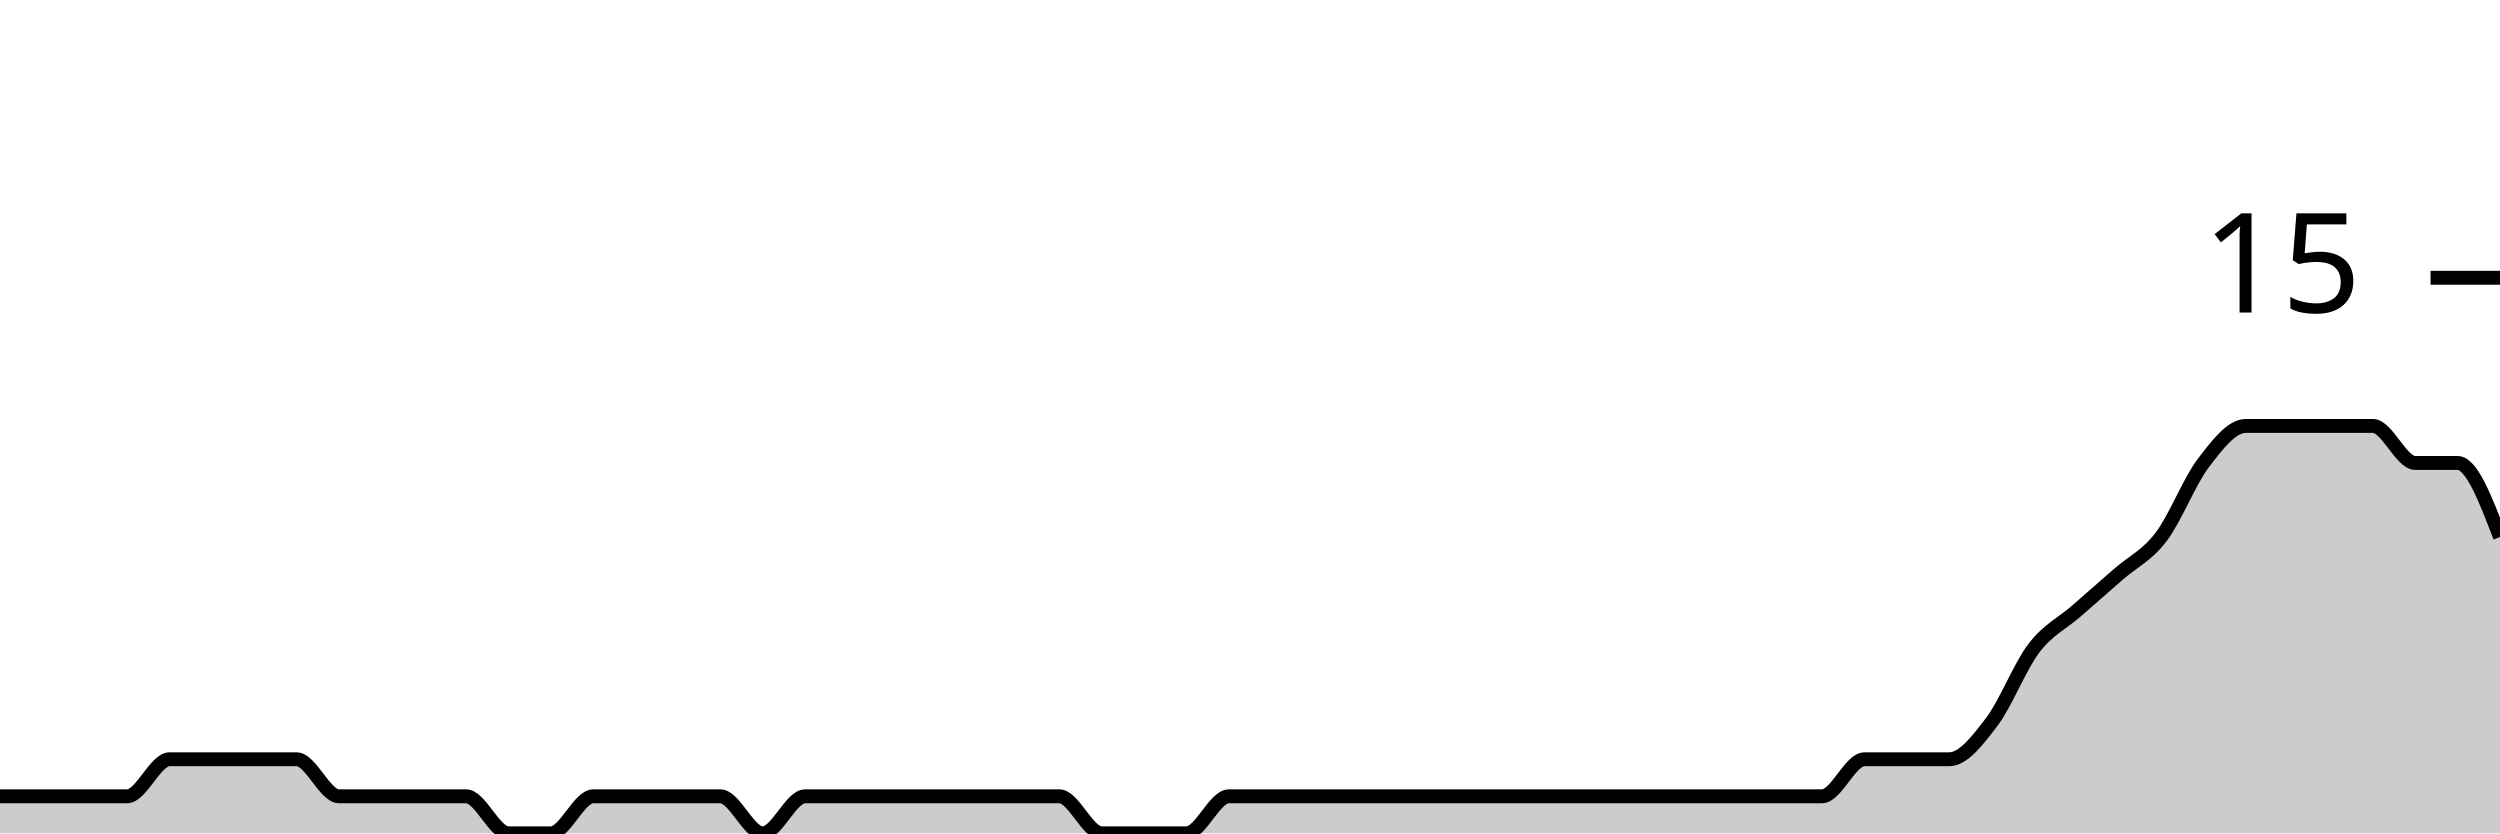
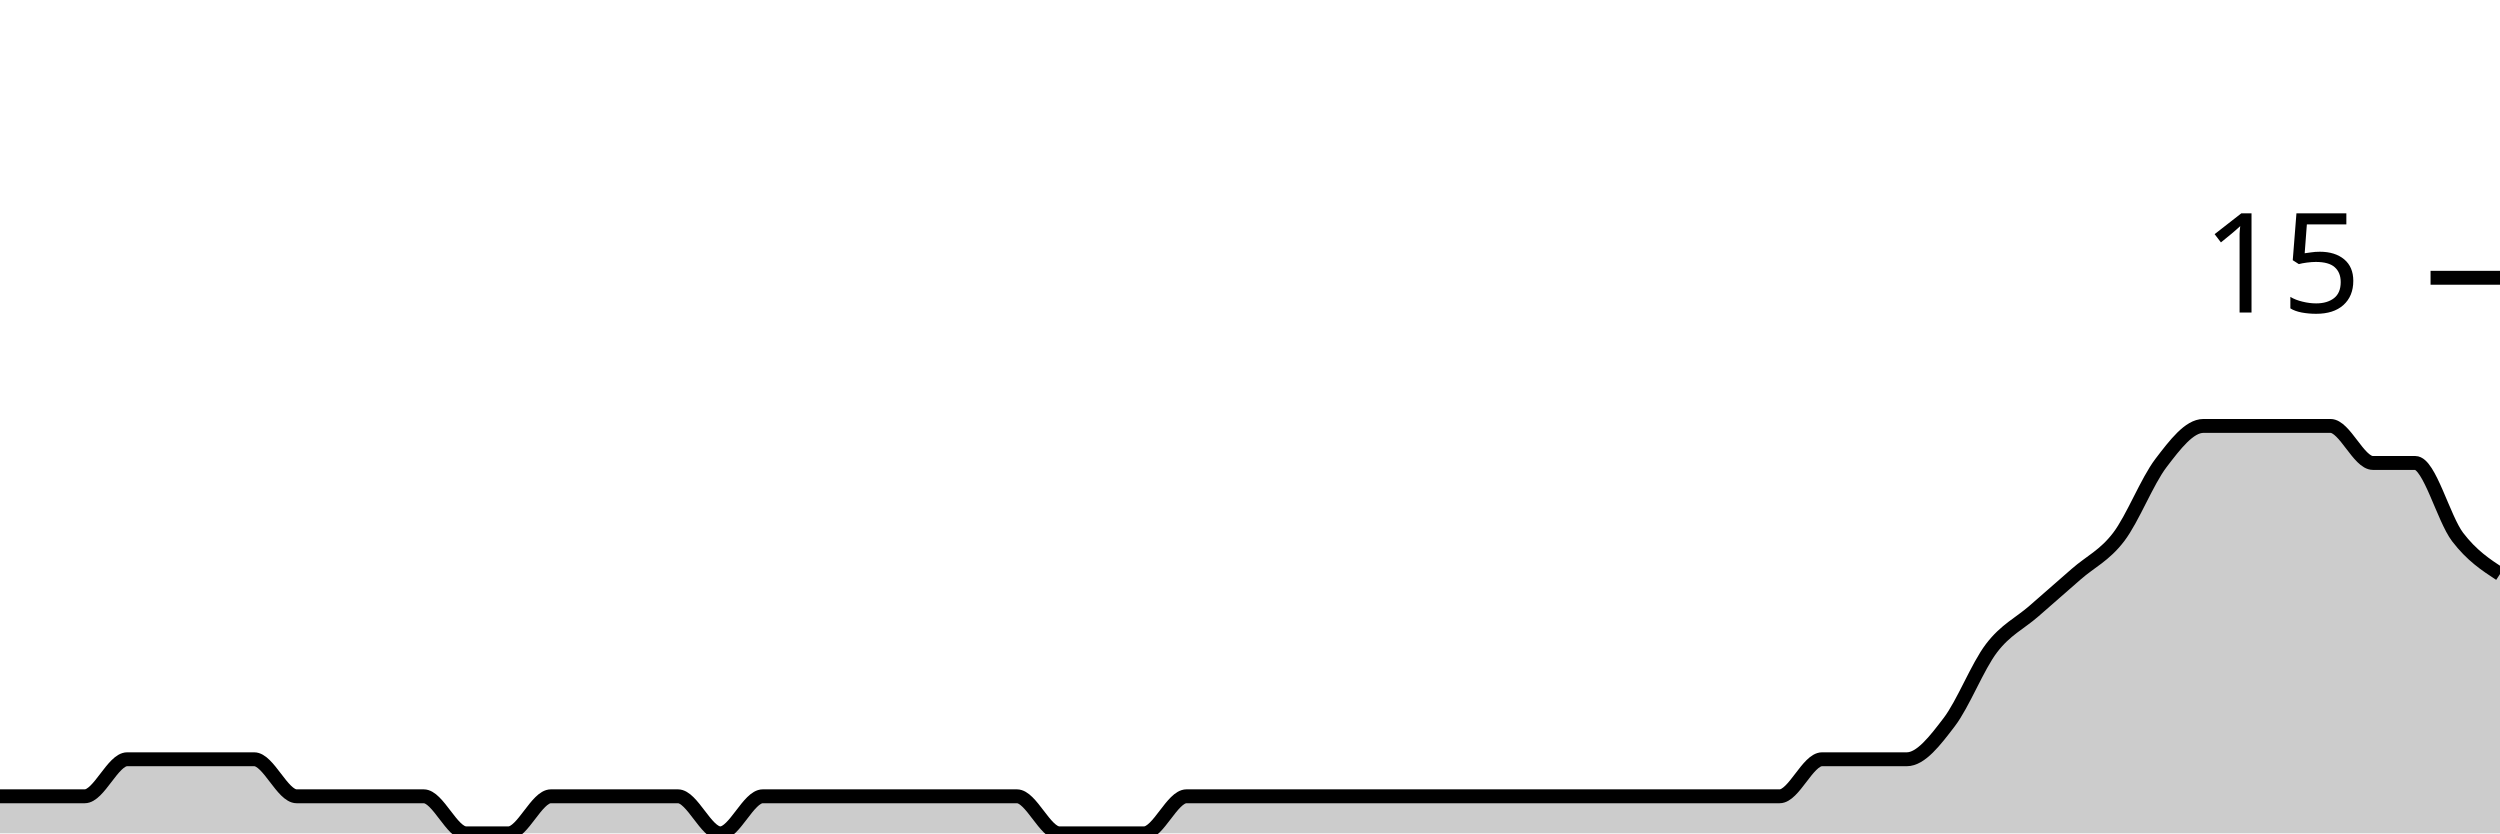
<svg xmlns="http://www.w3.org/2000/svg" viewBox="0 0 180 60">
  <g transform="translate(0,20)">
-     <path class="area" fill="rgba(0, 0, 0, 0.2)" d="M0,37.333C1.017,37.333,2.034,37.333,3.051,37.333C4.068,37.333,5.085,37.333,6.102,37.333C7.119,37.333,8.136,37.333,9.153,37.333C10.169,37.333,11.186,34.667,12.203,34.667C13.22,34.667,14.237,34.667,15.254,34.667C16.271,34.667,17.288,34.667,18.305,34.667C19.322,34.667,20.339,34.667,21.356,34.667C22.373,34.667,23.39,37.333,24.407,37.333C25.424,37.333,26.441,37.333,27.458,37.333C28.475,37.333,29.492,37.333,30.508,37.333C31.525,37.333,32.542,37.333,33.559,37.333C34.576,37.333,35.593,40,36.61,40C37.627,40,38.644,40,39.661,40C40.678,40,41.695,37.333,42.712,37.333C43.729,37.333,44.746,37.333,45.763,37.333C46.78,37.333,47.797,37.333,48.814,37.333C49.831,37.333,50.847,37.333,51.864,37.333C52.881,37.333,53.898,40,54.915,40C55.932,40,56.949,37.333,57.966,37.333C58.983,37.333,60,37.333,61.017,37.333C62.034,37.333,63.051,37.333,64.068,37.333C65.085,37.333,66.102,37.333,67.119,37.333C68.136,37.333,69.153,37.333,70.169,37.333C71.186,37.333,72.203,37.333,73.22,37.333C74.237,37.333,75.254,37.333,76.271,37.333C77.288,37.333,78.305,40,79.322,40C80.339,40,81.356,40,82.373,40C83.39,40,84.407,40,85.424,40C86.441,40,87.458,37.333,88.475,37.333C89.492,37.333,90.508,37.333,91.525,37.333C92.542,37.333,93.559,37.333,94.576,37.333C95.593,37.333,96.61,37.333,97.627,37.333C98.644,37.333,99.661,37.333,100.678,37.333C101.695,37.333,102.712,37.333,103.729,37.333C104.746,37.333,105.763,37.333,106.78,37.333C107.797,37.333,108.814,37.333,109.831,37.333C110.847,37.333,111.864,37.333,112.881,37.333C113.898,37.333,114.915,37.333,115.932,37.333C116.949,37.333,117.966,37.333,118.983,37.333C120,37.333,121.017,37.333,122.034,37.333C123.051,37.333,124.068,37.333,125.085,37.333C126.102,37.333,127.119,37.333,128.136,37.333C129.153,37.333,130.169,37.333,131.186,37.333C132.203,37.333,133.22,34.667,134.237,34.667C135.254,34.667,136.271,34.667,137.288,34.667C138.305,34.667,139.322,34.667,140.339,34.667C141.356,34.667,142.373,33.333,143.39,32C144.407,30.667,145.424,28,146.441,26.667C147.458,25.333,148.475,24.889,149.492,24C150.508,23.111,151.525,22.222,152.542,21.333C153.559,20.444,154.576,20,155.593,18.667C156.61,17.333,157.627,14.667,158.644,13.333C159.661,12,160.678,10.667,161.695,10.667C162.712,10.667,163.729,10.667,164.746,10.667C165.763,10.667,166.78,10.667,167.797,10.667C168.814,10.667,169.831,10.667,170.847,10.667C171.864,10.667,172.881,13.333,173.898,13.333C174.915,13.333,175.932,13.333,176.949,13.333C177.966,13.333,178.983,16,180,18.667L180,40C178.983,40,177.966,40,176.949,40C175.932,40,174.915,40,173.898,40C172.881,40,171.864,40,170.847,40C169.831,40,168.814,40,167.797,40C166.78,40,165.763,40,164.746,40C163.729,40,162.712,40,161.695,40C160.678,40,159.661,40,158.644,40C157.627,40,156.61,40,155.593,40C154.576,40,153.559,40,152.542,40C151.525,40,150.508,40,149.492,40C148.475,40,147.458,40,146.441,40C145.424,40,144.407,40,143.39,40C142.373,40,141.356,40,140.339,40C139.322,40,138.305,40,137.288,40C136.271,40,135.254,40,134.237,40C133.22,40,132.203,40,131.186,40C130.169,40,129.153,40,128.136,40C127.119,40,126.102,40,125.085,40C124.068,40,123.051,40,122.034,40C121.017,40,120,40,118.983,40C117.966,40,116.949,40,115.932,40C114.915,40,113.898,40,112.881,40C111.864,40,110.847,40,109.831,40C108.814,40,107.797,40,106.78,40C105.763,40,104.746,40,103.729,40C102.712,40,101.695,40,100.678,40C99.661,40,98.644,40,97.627,40C96.61,40,95.593,40,94.576,40C93.559,40,92.542,40,91.525,40C90.508,40,89.492,40,88.475,40C87.458,40,86.441,40,85.424,40C84.407,40,83.39,40,82.373,40C81.356,40,80.339,40,79.322,40C78.305,40,77.288,40,76.271,40C75.254,40,74.237,40,73.22,40C72.203,40,71.186,40,70.169,40C69.153,40,68.136,40,67.119,40C66.102,40,65.085,40,64.068,40C63.051,40,62.034,40,61.017,40C60,40,58.983,40,57.966,40C56.949,40,55.932,40,54.915,40C53.898,40,52.881,40,51.864,40C50.847,40,49.831,40,48.814,40C47.797,40,46.78,40,45.763,40C44.746,40,43.729,40,42.712,40C41.695,40,40.678,40,39.661,40C38.644,40,37.627,40,36.61,40C35.593,40,34.576,40,33.559,40C32.542,40,31.525,40,30.508,40C29.492,40,28.475,40,27.458,40C26.441,40,25.424,40,24.407,40C23.39,40,22.373,40,21.356,40C20.339,40,19.322,40,18.305,40C17.288,40,16.271,40,15.254,40C14.237,40,13.22,40,12.203,40C11.186,40,10.169,40,9.153,40C8.136,40,7.119,40,6.102,40C5.085,40,4.068,40,3.051,40C2.034,40,1.017,40,0,40Z" />
-     <path class="line" stroke="black" fill="none" d="M0,37.333C1.017,37.333,2.034,37.333,3.051,37.333C4.068,37.333,5.085,37.333,6.102,37.333C7.119,37.333,8.136,37.333,9.153,37.333C10.169,37.333,11.186,34.667,12.203,34.667C13.22,34.667,14.237,34.667,15.254,34.667C16.271,34.667,17.288,34.667,18.305,34.667C19.322,34.667,20.339,34.667,21.356,34.667C22.373,34.667,23.39,37.333,24.407,37.333C25.424,37.333,26.441,37.333,27.458,37.333C28.475,37.333,29.492,37.333,30.508,37.333C31.525,37.333,32.542,37.333,33.559,37.333C34.576,37.333,35.593,40,36.61,40C37.627,40,38.644,40,39.661,40C40.678,40,41.695,37.333,42.712,37.333C43.729,37.333,44.746,37.333,45.763,37.333C46.78,37.333,47.797,37.333,48.814,37.333C49.831,37.333,50.847,37.333,51.864,37.333C52.881,37.333,53.898,40,54.915,40C55.932,40,56.949,37.333,57.966,37.333C58.983,37.333,60,37.333,61.017,37.333C62.034,37.333,63.051,37.333,64.068,37.333C65.085,37.333,66.102,37.333,67.119,37.333C68.136,37.333,69.153,37.333,70.169,37.333C71.186,37.333,72.203,37.333,73.22,37.333C74.237,37.333,75.254,37.333,76.271,37.333C77.288,37.333,78.305,40,79.322,40C80.339,40,81.356,40,82.373,40C83.39,40,84.407,40,85.424,40C86.441,40,87.458,37.333,88.475,37.333C89.492,37.333,90.508,37.333,91.525,37.333C92.542,37.333,93.559,37.333,94.576,37.333C95.593,37.333,96.61,37.333,97.627,37.333C98.644,37.333,99.661,37.333,100.678,37.333C101.695,37.333,102.712,37.333,103.729,37.333C104.746,37.333,105.763,37.333,106.78,37.333C107.797,37.333,108.814,37.333,109.831,37.333C110.847,37.333,111.864,37.333,112.881,37.333C113.898,37.333,114.915,37.333,115.932,37.333C116.949,37.333,117.966,37.333,118.983,37.333C120,37.333,121.017,37.333,122.034,37.333C123.051,37.333,124.068,37.333,125.085,37.333C126.102,37.333,127.119,37.333,128.136,37.333C129.153,37.333,130.169,37.333,131.186,37.333C132.203,37.333,133.22,34.667,134.237,34.667C135.254,34.667,136.271,34.667,137.288,34.667C138.305,34.667,139.322,34.667,140.339,34.667C141.356,34.667,142.373,33.333,143.39,32C144.407,30.667,145.424,28,146.441,26.667C147.458,25.333,148.475,24.889,149.492,24C150.508,23.111,151.525,22.222,152.542,21.333C153.559,20.444,154.576,20,155.593,18.667C156.61,17.333,157.627,14.667,158.644,13.333C159.661,12,160.678,10.667,161.695,10.667C162.712,10.667,163.729,10.667,164.746,10.667C165.763,10.667,166.78,10.667,167.797,10.667C168.814,10.667,169.831,10.667,170.847,10.667C171.864,10.667,172.881,13.333,173.898,13.333C174.915,13.333,175.932,13.333,176.949,13.333C177.966,13.333,178.983,16,180,18.667" />
+     <path class="area" fill="rgba(0, 0, 0, 0.2)" d="M0,37.333C1.017,37.333,2.034,37.333,3.051,37.333C4.068,37.333,5.085,37.333,6.102,37.333C7.119,37.333,8.136,34.667,9.153,34.667C10.169,34.667,11.186,34.667,12.203,34.667C13.22,34.667,14.237,34.667,15.254,34.667C16.271,34.667,17.288,34.667,18.305,34.667C19.322,34.667,20.339,37.333,21.356,37.333C22.373,37.333,23.39,37.333,24.407,37.333C25.424,37.333,26.441,37.333,27.458,37.333C28.475,37.333,29.492,37.333,30.508,37.333C31.525,37.333,32.542,40,33.559,40C34.576,40,35.593,40,36.61,40C37.627,40,38.644,37.333,39.661,37.333C40.678,37.333,41.695,37.333,42.712,37.333C43.729,37.333,44.746,37.333,45.763,37.333C46.78,37.333,47.797,37.333,48.814,37.333C49.831,37.333,50.847,40,51.864,40C52.881,40,53.898,37.333,54.915,37.333C55.932,37.333,56.949,37.333,57.966,37.333C58.983,37.333,60,37.333,61.017,37.333C62.034,37.333,63.051,37.333,64.068,37.333C65.085,37.333,66.102,37.333,67.119,37.333C68.136,37.333,69.153,37.333,70.169,37.333C71.186,37.333,72.203,37.333,73.22,37.333C74.237,37.333,75.254,40,76.271,40C77.288,40,78.305,40,79.322,40C80.339,40,81.356,40,82.373,40C83.39,40,84.407,37.333,85.424,37.333C86.441,37.333,87.458,37.333,88.475,37.333C89.492,37.333,90.508,37.333,91.525,37.333C92.542,37.333,93.559,37.333,94.576,37.333C95.593,37.333,96.61,37.333,97.627,37.333C98.644,37.333,99.661,37.333,100.678,37.333C101.695,37.333,102.712,37.333,103.729,37.333C104.746,37.333,105.763,37.333,106.78,37.333C107.797,37.333,108.814,37.333,109.831,37.333C110.847,37.333,111.864,37.333,112.881,37.333C113.898,37.333,114.915,37.333,115.932,37.333C116.949,37.333,117.966,37.333,118.983,37.333C120,37.333,121.017,37.333,122.034,37.333C123.051,37.333,124.068,37.333,125.085,37.333C126.102,37.333,127.119,37.333,128.136,37.333C129.153,37.333,130.169,34.667,131.186,34.667C132.203,34.667,133.22,34.667,134.237,34.667C135.254,34.667,136.271,34.667,137.288,34.667C138.305,34.667,139.322,33.333,140.339,32C141.356,30.667,142.373,28,143.39,26.667C144.407,25.333,145.424,24.889,146.441,24C147.458,23.111,148.475,22.222,149.492,21.333C150.508,20.444,151.525,20,152.542,18.667C153.559,17.333,154.576,14.667,155.593,13.333C156.61,12,157.627,10.667,158.644,10.667C159.661,10.667,160.678,10.667,161.695,10.667C162.712,10.667,163.729,10.667,164.746,10.667C165.763,10.667,166.78,10.667,167.797,10.667C168.814,10.667,169.831,13.333,170.847,13.333C171.864,13.333,172.881,13.333,173.898,13.333C174.915,13.333,175.932,17.333,176.949,18.667C177.966,20,178.983,20.667,180,21.333L180,40C178.983,40,177.966,40,176.949,40C175.932,40,174.915,40,173.898,40C172.881,40,171.864,40,170.847,40C169.831,40,168.814,40,167.797,40C166.78,40,165.763,40,164.746,40C163.729,40,162.712,40,161.695,40C160.678,40,159.661,40,158.644,40C157.627,40,156.61,40,155.593,40C154.576,40,153.559,40,152.542,40C151.525,40,150.508,40,149.492,40C148.475,40,147.458,40,146.441,40C145.424,40,144.407,40,143.39,40C142.373,40,141.356,40,140.339,40C139.322,40,138.305,40,137.288,40C136.271,40,135.254,40,134.237,40C133.22,40,132.203,40,131.186,40C130.169,40,129.153,40,128.136,40C127.119,40,126.102,40,125.085,40C124.068,40,123.051,40,122.034,40C121.017,40,120,40,118.983,40C117.966,40,116.949,40,115.932,40C114.915,40,113.898,40,112.881,40C111.864,40,110.847,40,109.831,40C108.814,40,107.797,40,106.78,40C105.763,40,104.746,40,103.729,40C102.712,40,101.695,40,100.678,40C99.661,40,98.644,40,97.627,40C96.61,40,95.593,40,94.576,40C93.559,40,92.542,40,91.525,40C90.508,40,89.492,40,88.475,40C87.458,40,86.441,40,85.424,40C84.407,40,83.39,40,82.373,40C81.356,40,80.339,40,79.322,40C78.305,40,77.288,40,76.271,40C75.254,40,74.237,40,73.22,40C72.203,40,71.186,40,70.169,40C69.153,40,68.136,40,67.119,40C66.102,40,65.085,40,64.068,40C63.051,40,62.034,40,61.017,40C60,40,58.983,40,57.966,40C56.949,40,55.932,40,54.915,40C53.898,40,52.881,40,51.864,40C50.847,40,49.831,40,48.814,40C47.797,40,46.78,40,45.763,40C44.746,40,43.729,40,42.712,40C41.695,40,40.678,40,39.661,40C38.644,40,37.627,40,36.61,40C35.593,40,34.576,40,33.559,40C32.542,40,31.525,40,30.508,40C29.492,40,28.475,40,27.458,40C26.441,40,25.424,40,24.407,40C23.39,40,22.373,40,21.356,40C20.339,40,19.322,40,18.305,40C17.288,40,16.271,40,15.254,40C14.237,40,13.22,40,12.203,40C11.186,40,10.169,40,9.153,40C8.136,40,7.119,40,6.102,40C5.085,40,4.068,40,3.051,40C2.034,40,1.017,40,0,40Z" />
+     <path class="line" stroke="black" fill="none" d="M0,37.333C1.017,37.333,2.034,37.333,3.051,37.333C4.068,37.333,5.085,37.333,6.102,37.333C7.119,37.333,8.136,34.667,9.153,34.667C10.169,34.667,11.186,34.667,12.203,34.667C13.22,34.667,14.237,34.667,15.254,34.667C16.271,34.667,17.288,34.667,18.305,34.667C19.322,34.667,20.339,37.333,21.356,37.333C22.373,37.333,23.39,37.333,24.407,37.333C25.424,37.333,26.441,37.333,27.458,37.333C28.475,37.333,29.492,37.333,30.508,37.333C31.525,37.333,32.542,40,33.559,40C34.576,40,35.593,40,36.61,40C37.627,40,38.644,37.333,39.661,37.333C40.678,37.333,41.695,37.333,42.712,37.333C43.729,37.333,44.746,37.333,45.763,37.333C46.78,37.333,47.797,37.333,48.814,37.333C49.831,37.333,50.847,40,51.864,40C52.881,40,53.898,37.333,54.915,37.333C55.932,37.333,56.949,37.333,57.966,37.333C58.983,37.333,60,37.333,61.017,37.333C62.034,37.333,63.051,37.333,64.068,37.333C65.085,37.333,66.102,37.333,67.119,37.333C68.136,37.333,69.153,37.333,70.169,37.333C71.186,37.333,72.203,37.333,73.22,37.333C74.237,37.333,75.254,40,76.271,40C77.288,40,78.305,40,79.322,40C80.339,40,81.356,40,82.373,40C83.39,40,84.407,37.333,85.424,37.333C86.441,37.333,87.458,37.333,88.475,37.333C89.492,37.333,90.508,37.333,91.525,37.333C92.542,37.333,93.559,37.333,94.576,37.333C95.593,37.333,96.61,37.333,97.627,37.333C98.644,37.333,99.661,37.333,100.678,37.333C101.695,37.333,102.712,37.333,103.729,37.333C104.746,37.333,105.763,37.333,106.78,37.333C107.797,37.333,108.814,37.333,109.831,37.333C110.847,37.333,111.864,37.333,112.881,37.333C113.898,37.333,114.915,37.333,115.932,37.333C116.949,37.333,117.966,37.333,118.983,37.333C120,37.333,121.017,37.333,122.034,37.333C123.051,37.333,124.068,37.333,125.085,37.333C126.102,37.333,127.119,37.333,128.136,37.333C129.153,37.333,130.169,34.667,131.186,34.667C132.203,34.667,133.22,34.667,134.237,34.667C135.254,34.667,136.271,34.667,137.288,34.667C138.305,34.667,139.322,33.333,140.339,32C141.356,30.667,142.373,28,143.39,26.667C144.407,25.333,145.424,24.889,146.441,24C147.458,23.111,148.475,22.222,149.492,21.333C150.508,20.444,151.525,20,152.542,18.667C153.559,17.333,154.576,14.667,155.593,13.333C156.61,12,157.627,10.667,158.644,10.667C159.661,10.667,160.678,10.667,161.695,10.667C162.712,10.667,163.729,10.667,164.746,10.667C165.763,10.667,166.78,10.667,167.797,10.667C168.814,10.667,169.831,13.333,170.847,13.333C171.864,13.333,172.881,13.333,173.898,13.333C174.915,13.333,175.932,17.333,176.949,18.667C177.966,20,178.983,20.667,180,21.333" />
    <path class="axis-ceiling" stroke-width="1" stroke="black" fill="none" d="M175,0L180,0" />
    <text class="axis-ceiling-label" font-family="sans-serif" text-anchor="end" font-size="10px" x="170" y="2.5">15</text>
  </g>
</svg>
